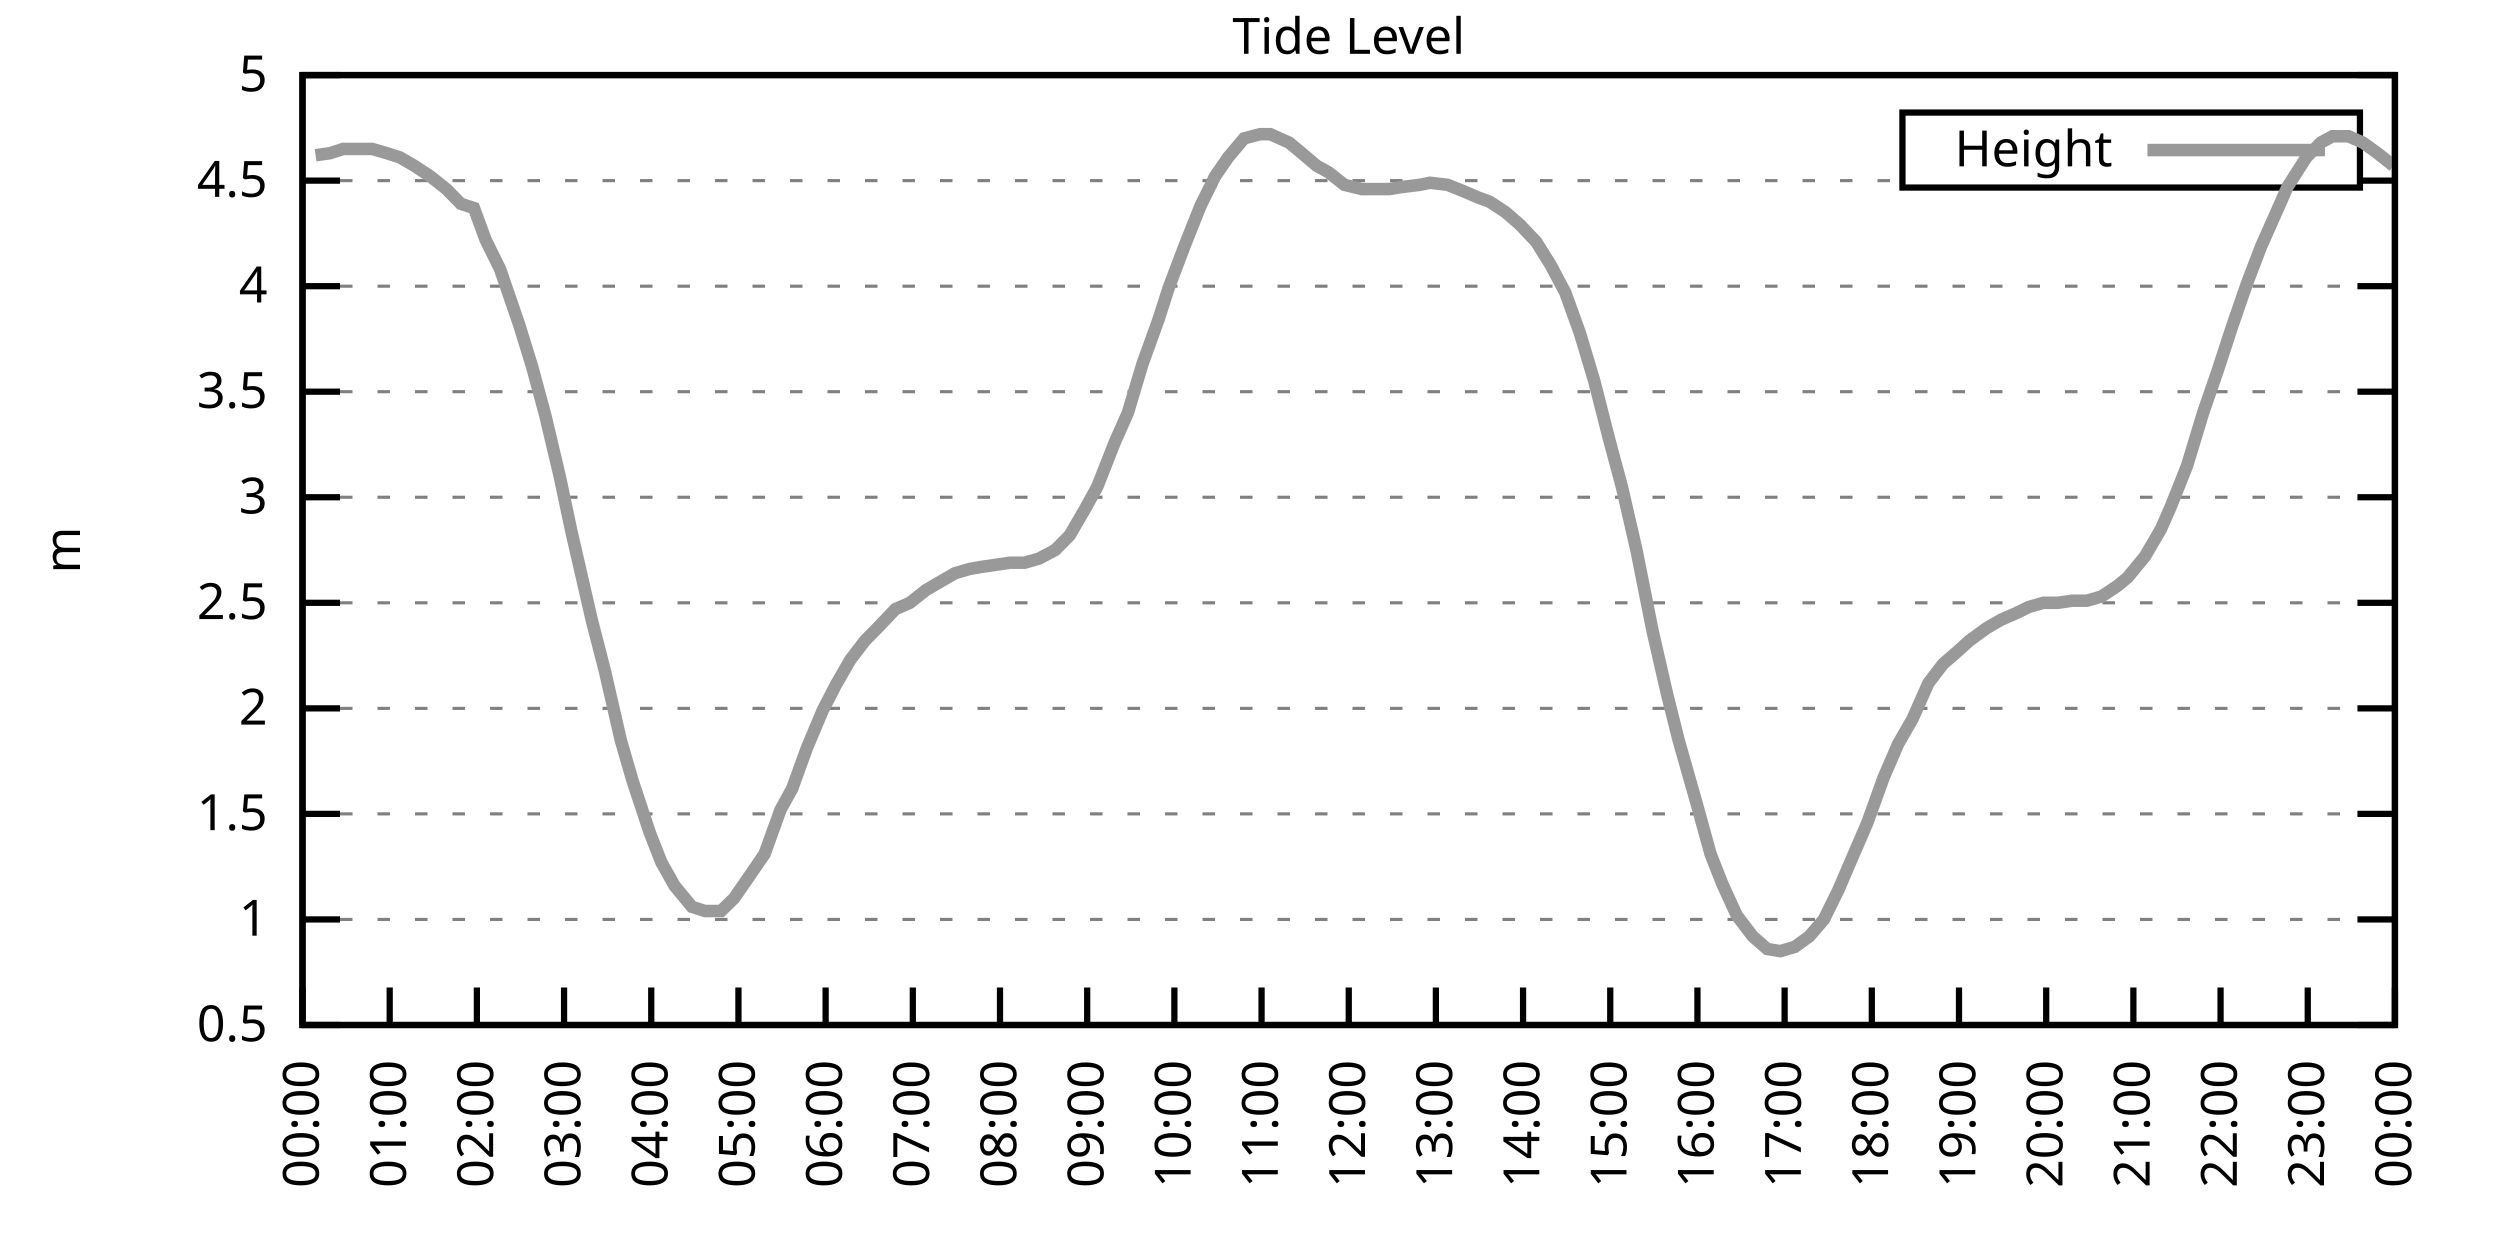
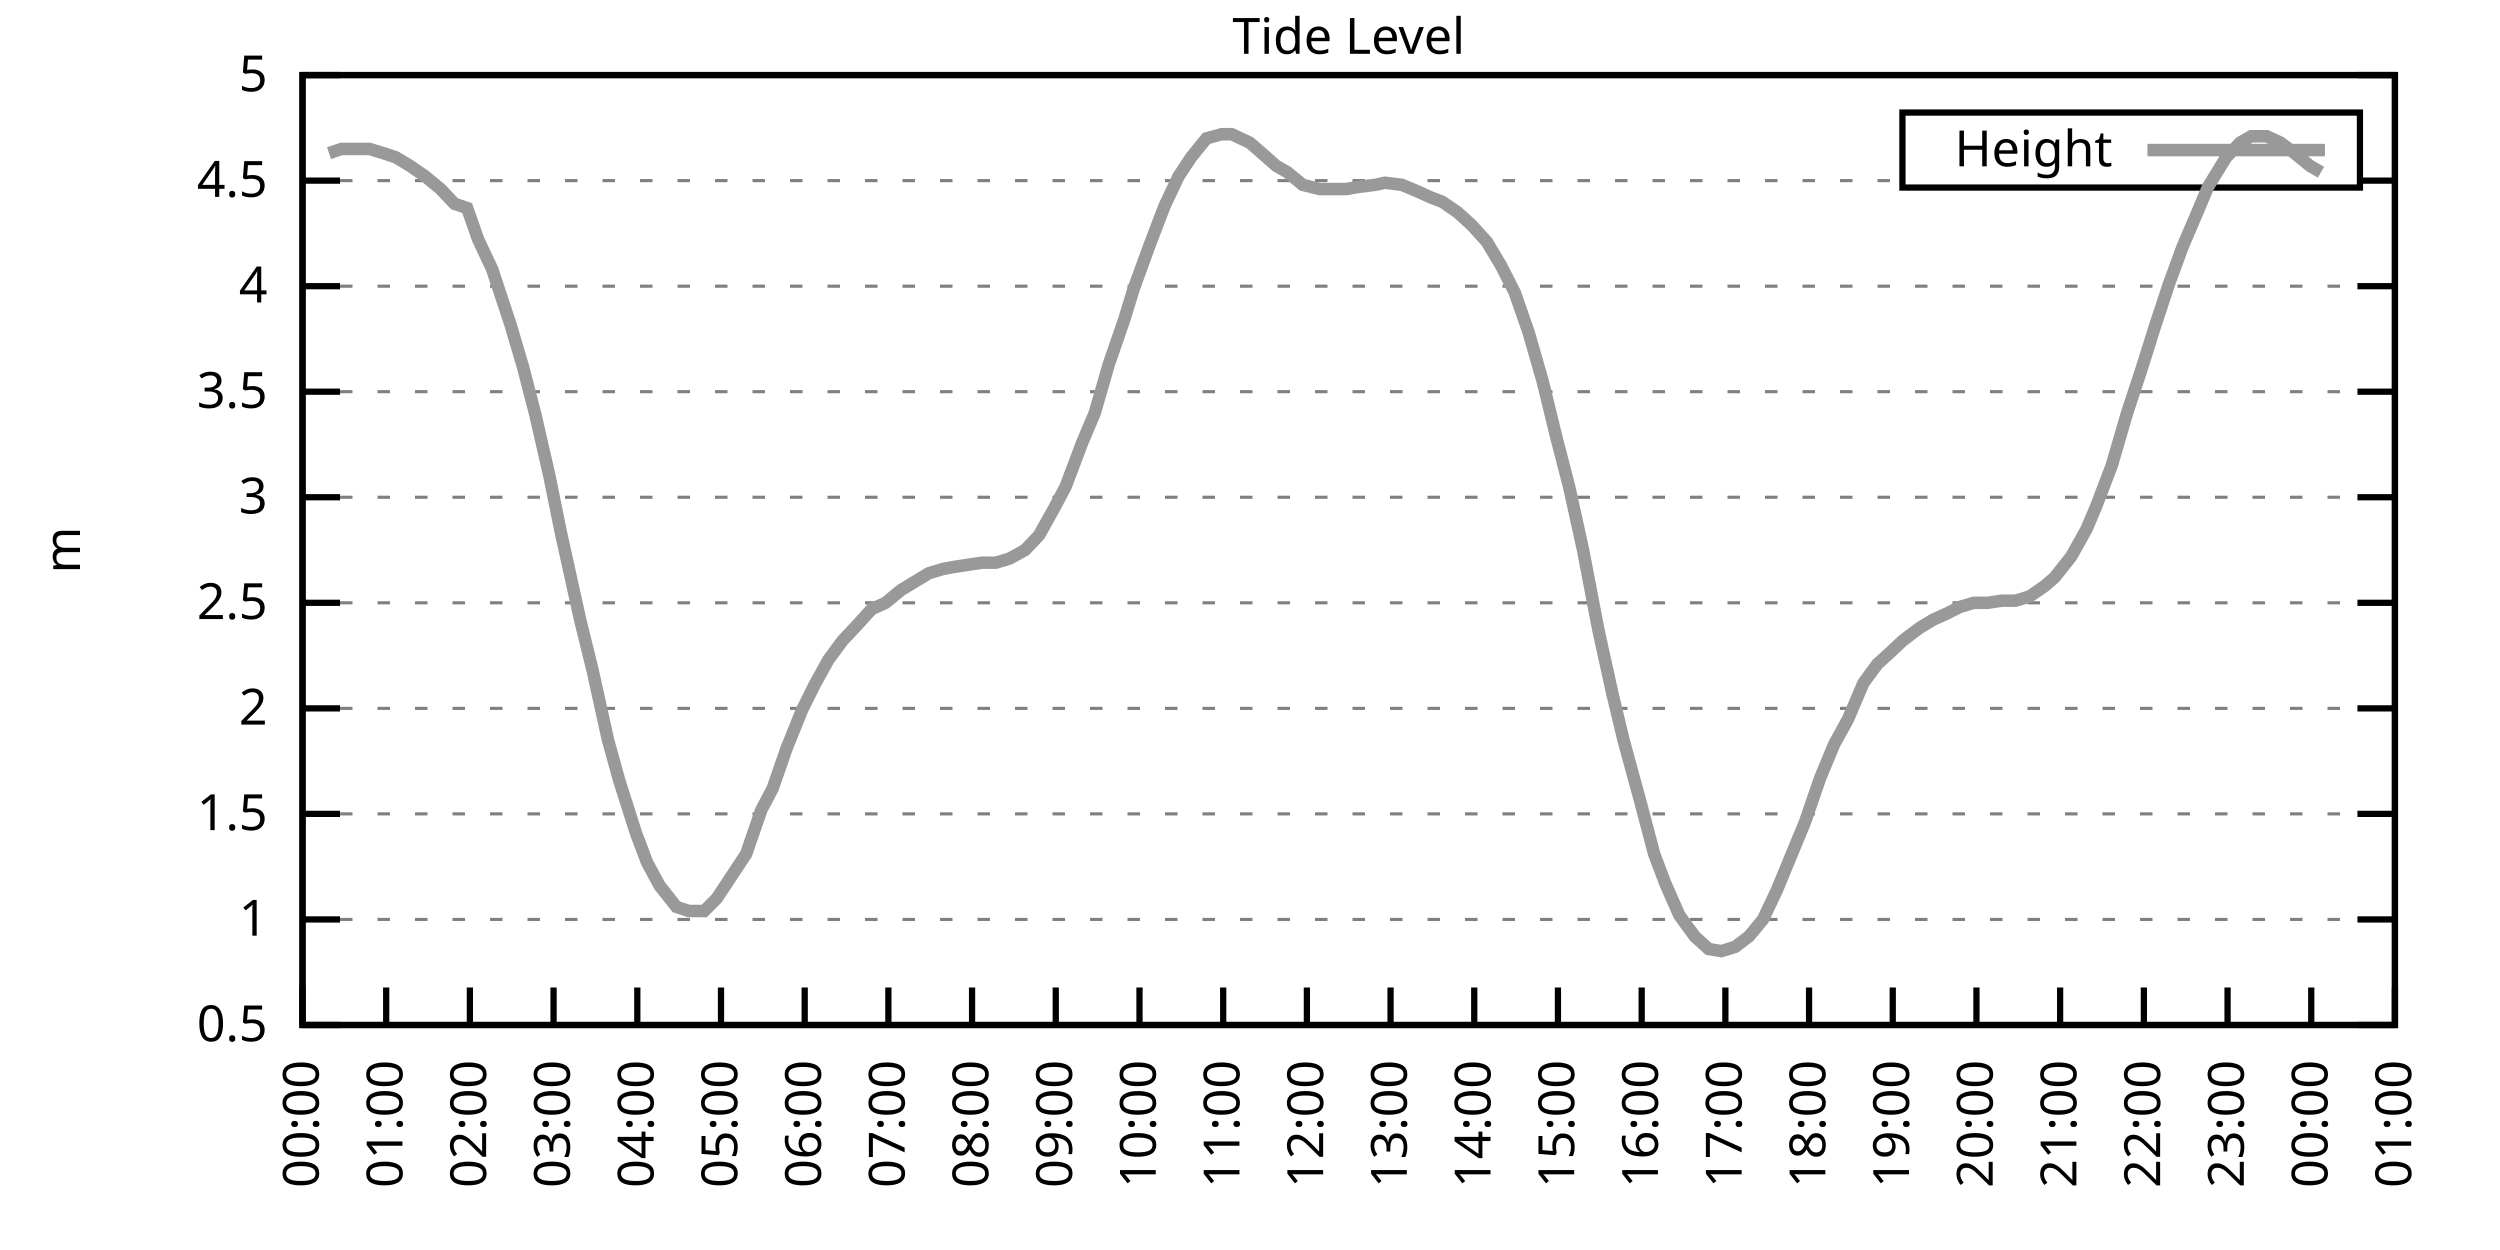
<svg xmlns="http://www.w3.org/2000/svg" xmlns:xlink="http://www.w3.org/1999/xlink" width="400" height="200" viewBox="0 0 400 200">
  <g id="gnuplot_canvas">
    <rect x="0" y="0" width="400" height="200" fill="none" />
    <defs>
      <circle id="gpDot" r="0.5" stroke-width="0.5" stroke="currentColor" />
      <path id="gpPt0" stroke-width="0.333" stroke="currentColor" d="M-1,0 h2 M0,-1 v2" />
      <path id="gpPt1" stroke-width="0.333" stroke="currentColor" d="M-1,-1 L1,1 M1,-1 L-1,1" />
      <path id="gpPt2" stroke-width="0.333" stroke="currentColor" d="M-1,0 L1,0 M0,-1 L0,1 M-1,-1 L1,1 M-1,1 L1,-1" />
      <rect id="gpPt3" stroke-width="0.333" stroke="currentColor" x="-1" y="-1" width="2" height="2" />
      <rect id="gpPt4" stroke-width="0.333" stroke="currentColor" fill="currentColor" x="-1" y="-1" width="2" height="2" />
      <circle id="gpPt5" stroke-width="0.333" stroke="currentColor" cx="0" cy="0" r="1" />
      <use xlink:href="#gpPt5" id="gpPt6" fill="currentColor" stroke="none" />
      <path id="gpPt7" stroke-width="0.333" stroke="currentColor" d="M0,-1.33 L-1.33,0.67 L1.33,0.67 z" />
      <use xlink:href="#gpPt7" id="gpPt8" fill="currentColor" stroke="none" />
      <use xlink:href="#gpPt7" id="gpPt9" stroke="currentColor" transform="rotate(180)" />
      <use xlink:href="#gpPt9" id="gpPt10" fill="currentColor" stroke="none" />
      <use xlink:href="#gpPt3" id="gpPt11" stroke="currentColor" transform="rotate(45)" />
      <use xlink:href="#gpPt11" id="gpPt12" fill="currentColor" stroke="none" />
      <path id="gpPt13" stroke-width="0.333" stroke="currentColor" d="M0,1.330 L1.265,0.411 L0.782,-1.067 L-0.782,-1.076 L-1.265,0.411 z" />
      <use xlink:href="#gpPt13" id="gpPt14" fill="currentColor" stroke="none" />
      <filter id="textbox" filterUnits="objectBoundingBox" x="0" y="0" height="1" width="1">
        <feFlood flood-color="white" flood-opacity="1" result="bgnd" />
        <feComposite in="SourceGraphic" in2="bgnd" operator="atop" />
      </filter>
      <filter id="greybox" filterUnits="objectBoundingBox" x="0" y="0" height="1" width="1">
        <feFlood flood-color="lightgrey" flood-opacity="1" result="grey" />
        <feComposite in="SourceGraphic" in2="grey" operator="atop" />
      </filter>
    </defs>
    <g fill="none" color="white" stroke="currentColor" stroke-width="1.00" stroke-linecap="butt" stroke-linejoin="miter">
</g>
    <g fill="none" color="black" stroke="currentColor" stroke-width="1.00" stroke-linecap="butt" stroke-linejoin="miter">
      <g stroke="none" shape-rendering="crispEdges">
        <polygon fill="rgb(255, 255, 255)" points="48.40,164.00 383.18,164.00 383.18,12.02 48.40,12.02 " />
      </g>
    </g>
    <g fill="none" color="black" stroke="currentColor" stroke-width="1.00" stroke-linecap="butt" stroke-linejoin="miter">
</g>
    <g fill="none" color="black" stroke="black" stroke-width="0.50" stroke-linecap="butt" stroke-linejoin="miter">
</g>
    <g fill="none" color="gray" stroke="currentColor" stroke-width="0.50" stroke-linecap="butt" stroke-linejoin="miter">
      <path stroke="gray" stroke-dasharray="2,4" class="gridline" d="M48.40,164.00 L383.19,164.00  " />
    </g>
    <g fill="none" color="gray" stroke="gray" stroke-width="1.00" stroke-linecap="butt" stroke-linejoin="miter">
</g>
    <g fill="none" color="black" stroke="currentColor" stroke-width="1.00" stroke-linecap="butt" stroke-linejoin="miter">
      <path stroke="black" d="M48.40,164.00 L54.40,164.00 M383.19,164.00 L377.19,164.00  " />
      <g transform="translate(42.80,166.60)" stroke="none" fill="black" font-family="Sans" font-size="8.00" text-anchor="end">
        <text>
          <tspan font-family="Sans"> 0.5</tspan>
        </text>
      </g>
    </g>
    <g fill="none" color="black" stroke="currentColor" stroke-width="1.00" stroke-linecap="butt" stroke-linejoin="miter">
</g>
    <g fill="none" color="black" stroke="black" stroke-width="0.50" stroke-linecap="butt" stroke-linejoin="miter">
</g>
    <g fill="none" color="gray" stroke="currentColor" stroke-width="0.50" stroke-linecap="butt" stroke-linejoin="miter">
      <path stroke="gray" stroke-dasharray="2,4" class="gridline" d="M48.40,147.11 L383.19,147.11  " />
    </g>
    <g fill="none" color="gray" stroke="gray" stroke-width="1.00" stroke-linecap="butt" stroke-linejoin="miter">
</g>
    <g fill="none" color="black" stroke="currentColor" stroke-width="1.00" stroke-linecap="butt" stroke-linejoin="miter">
      <path stroke="black" d="M48.40,147.11 L54.40,147.11 M383.19,147.11 L377.19,147.11  " />
      <g transform="translate(42.80,149.71)" stroke="none" fill="black" font-family="Sans" font-size="8.00" text-anchor="end">
        <text>
          <tspan font-family="Sans"> 1</tspan>
        </text>
      </g>
    </g>
    <g fill="none" color="black" stroke="currentColor" stroke-width="1.00" stroke-linecap="butt" stroke-linejoin="miter">
</g>
    <g fill="none" color="black" stroke="black" stroke-width="0.50" stroke-linecap="butt" stroke-linejoin="miter">
</g>
    <g fill="none" color="gray" stroke="currentColor" stroke-width="0.50" stroke-linecap="butt" stroke-linejoin="miter">
      <path stroke="gray" stroke-dasharray="2,4" class="gridline" d="M48.40,130.22 L383.19,130.22  " />
    </g>
    <g fill="none" color="gray" stroke="gray" stroke-width="1.00" stroke-linecap="butt" stroke-linejoin="miter">
</g>
    <g fill="none" color="black" stroke="currentColor" stroke-width="1.00" stroke-linecap="butt" stroke-linejoin="miter">
      <path stroke="black" d="M48.40,130.22 L54.40,130.22 M383.19,130.22 L377.19,130.22  " />
      <g transform="translate(42.80,132.82)" stroke="none" fill="black" font-family="Sans" font-size="8.00" text-anchor="end">
        <text>
          <tspan font-family="Sans"> 1.5</tspan>
        </text>
      </g>
    </g>
    <g fill="none" color="black" stroke="currentColor" stroke-width="1.00" stroke-linecap="butt" stroke-linejoin="miter">
</g>
    <g fill="none" color="black" stroke="black" stroke-width="0.50" stroke-linecap="butt" stroke-linejoin="miter">
</g>
    <g fill="none" color="gray" stroke="currentColor" stroke-width="0.50" stroke-linecap="butt" stroke-linejoin="miter">
      <path stroke="gray" stroke-dasharray="2,4" class="gridline" d="M48.40,113.34 L383.19,113.34  " />
    </g>
    <g fill="none" color="gray" stroke="gray" stroke-width="1.00" stroke-linecap="butt" stroke-linejoin="miter">
</g>
    <g fill="none" color="black" stroke="currentColor" stroke-width="1.00" stroke-linecap="butt" stroke-linejoin="miter">
      <path stroke="black" d="M48.40,113.34 L54.40,113.34 M383.19,113.34 L377.19,113.34  " />
      <g transform="translate(42.80,115.94)" stroke="none" fill="black" font-family="Sans" font-size="8.00" text-anchor="end">
        <text>
          <tspan font-family="Sans"> 2</tspan>
        </text>
      </g>
    </g>
    <g fill="none" color="black" stroke="currentColor" stroke-width="1.00" stroke-linecap="butt" stroke-linejoin="miter">
</g>
    <g fill="none" color="black" stroke="black" stroke-width="0.50" stroke-linecap="butt" stroke-linejoin="miter">
</g>
    <g fill="none" color="gray" stroke="currentColor" stroke-width="0.50" stroke-linecap="butt" stroke-linejoin="miter">
      <path stroke="gray" stroke-dasharray="2,4" class="gridline" d="M48.40,96.45 L383.19,96.45  " />
    </g>
    <g fill="none" color="gray" stroke="gray" stroke-width="1.00" stroke-linecap="butt" stroke-linejoin="miter">
</g>
    <g fill="none" color="black" stroke="currentColor" stroke-width="1.00" stroke-linecap="butt" stroke-linejoin="miter">
      <path stroke="black" d="M48.40,96.45 L54.40,96.45 M383.19,96.45 L377.19,96.45  " />
      <g transform="translate(42.80,99.05)" stroke="none" fill="black" font-family="Sans" font-size="8.00" text-anchor="end">
        <text>
          <tspan font-family="Sans"> 2.5</tspan>
        </text>
      </g>
    </g>
    <g fill="none" color="black" stroke="currentColor" stroke-width="1.00" stroke-linecap="butt" stroke-linejoin="miter">
</g>
    <g fill="none" color="black" stroke="black" stroke-width="0.50" stroke-linecap="butt" stroke-linejoin="miter">
</g>
    <g fill="none" color="gray" stroke="currentColor" stroke-width="0.50" stroke-linecap="butt" stroke-linejoin="miter">
      <path stroke="gray" stroke-dasharray="2,4" class="gridline" d="M48.40,79.56 L383.19,79.56  " />
    </g>
    <g fill="none" color="gray" stroke="gray" stroke-width="1.00" stroke-linecap="butt" stroke-linejoin="miter">
</g>
    <g fill="none" color="black" stroke="currentColor" stroke-width="1.00" stroke-linecap="butt" stroke-linejoin="miter">
      <path stroke="black" d="M48.40,79.56 L54.40,79.56 M383.19,79.56 L377.19,79.56  " />
      <g transform="translate(42.80,82.16)" stroke="none" fill="black" font-family="Sans" font-size="8.00" text-anchor="end">
        <text>
          <tspan font-family="Sans"> 3</tspan>
        </text>
      </g>
    </g>
    <g fill="none" color="black" stroke="currentColor" stroke-width="1.00" stroke-linecap="butt" stroke-linejoin="miter">
</g>
    <g fill="none" color="black" stroke="black" stroke-width="0.50" stroke-linecap="butt" stroke-linejoin="miter">
</g>
    <g fill="none" color="gray" stroke="currentColor" stroke-width="0.50" stroke-linecap="butt" stroke-linejoin="miter">
      <path stroke="gray" stroke-dasharray="2,4" class="gridline" d="M48.40,62.67 L383.19,62.67  " />
    </g>
    <g fill="none" color="gray" stroke="gray" stroke-width="1.00" stroke-linecap="butt" stroke-linejoin="miter">
</g>
    <g fill="none" color="black" stroke="currentColor" stroke-width="1.00" stroke-linecap="butt" stroke-linejoin="miter">
      <path stroke="black" d="M48.40,62.67 L54.40,62.67 M383.19,62.67 L377.19,62.67  " />
      <g transform="translate(42.80,65.27)" stroke="none" fill="black" font-family="Sans" font-size="8.00" text-anchor="end">
        <text>
          <tspan font-family="Sans"> 3.5</tspan>
        </text>
      </g>
    </g>
    <g fill="none" color="black" stroke="currentColor" stroke-width="1.00" stroke-linecap="butt" stroke-linejoin="miter">
</g>
    <g fill="none" color="black" stroke="black" stroke-width="0.50" stroke-linecap="butt" stroke-linejoin="miter">
</g>
    <g fill="none" color="gray" stroke="currentColor" stroke-width="0.50" stroke-linecap="butt" stroke-linejoin="miter">
      <path stroke="gray" stroke-dasharray="2,4" class="gridline" d="M48.40,45.79 L383.19,45.79  " />
    </g>
    <g fill="none" color="gray" stroke="gray" stroke-width="1.00" stroke-linecap="butt" stroke-linejoin="miter">
</g>
    <g fill="none" color="black" stroke="currentColor" stroke-width="1.00" stroke-linecap="butt" stroke-linejoin="miter">
      <path stroke="black" d="M48.40,45.79 L54.40,45.79 M383.19,45.79 L377.19,45.79  " />
      <g transform="translate(42.80,48.39)" stroke="none" fill="black" font-family="Sans" font-size="8.00" text-anchor="end">
        <text>
          <tspan font-family="Sans"> 4</tspan>
        </text>
      </g>
    </g>
    <g fill="none" color="black" stroke="currentColor" stroke-width="1.00" stroke-linecap="butt" stroke-linejoin="miter">
</g>
    <g fill="none" color="black" stroke="black" stroke-width="0.50" stroke-linecap="butt" stroke-linejoin="miter">
</g>
    <g fill="none" color="gray" stroke="currentColor" stroke-width="0.50" stroke-linecap="butt" stroke-linejoin="miter">
      <path stroke="gray" stroke-dasharray="2,4" class="gridline" d="M48.40,28.90 L304.39,28.90 M377.59,28.90 L383.19,28.90  " />
    </g>
    <g fill="none" color="gray" stroke="gray" stroke-width="1.00" stroke-linecap="butt" stroke-linejoin="miter">
</g>
    <g fill="none" color="black" stroke="currentColor" stroke-width="1.00" stroke-linecap="butt" stroke-linejoin="miter">
      <path stroke="black" d="M48.40,28.90 L54.40,28.90 M383.19,28.90 L377.19,28.90  " />
      <g transform="translate(42.80,31.50)" stroke="none" fill="black" font-family="Sans" font-size="8.00" text-anchor="end">
        <text>
          <tspan font-family="Sans"> 4.5</tspan>
        </text>
      </g>
    </g>
    <g fill="none" color="black" stroke="currentColor" stroke-width="1.00" stroke-linecap="butt" stroke-linejoin="miter">
</g>
    <g fill="none" color="black" stroke="black" stroke-width="0.50" stroke-linecap="butt" stroke-linejoin="miter">
</g>
    <g fill="none" color="gray" stroke="currentColor" stroke-width="0.50" stroke-linecap="butt" stroke-linejoin="miter">
      <path stroke="gray" stroke-dasharray="2,4" class="gridline" d="M48.40,12.01 L383.19,12.01  " />
    </g>
    <g fill="none" color="gray" stroke="gray" stroke-width="1.00" stroke-linecap="butt" stroke-linejoin="miter">
</g>
    <g fill="none" color="black" stroke="currentColor" stroke-width="1.00" stroke-linecap="butt" stroke-linejoin="miter">
      <path stroke="black" d="M48.40,12.01 L54.40,12.01 M383.19,12.01 L377.19,12.01  " />
      <g transform="translate(42.80,14.61)" stroke="none" fill="black" font-family="Sans" font-size="8.00" text-anchor="end">
        <text>
          <tspan font-family="Sans"> 5</tspan>
        </text>
      </g>
    </g>
    <g fill="none" color="black" stroke="currentColor" stroke-width="1.00" stroke-linecap="butt" stroke-linejoin="miter">
      <path stroke="black" d="M48.40,164.00 L48.40,158.00  " />
      <g transform="translate(51.00,169.60) rotate(270.00)" stroke="none" fill="black" font-family="Sans" font-size="8.00" text-anchor="end">
        <text>
          <tspan font-family="Sans">00:00</tspan>
        </text>
      </g>
    </g>
    <g fill="none" color="black" stroke="currentColor" stroke-width="1.00" stroke-linecap="butt" stroke-linejoin="miter">
-       <path stroke="black" d="M62.35,164.00 L62.35,158.00  " />
-       <g transform="translate(64.95,169.60) rotate(270.00)" stroke="none" fill="black" font-family="Sans" font-size="8.00" text-anchor="end">
+       <path stroke="black" d="M61.79,164.00 L61.79,158.00  " />
+       <g transform="translate(64.39,169.60) rotate(270.00)" stroke="none" fill="black" font-family="Sans" font-size="8.00" text-anchor="end">
        <text>
          <tspan font-family="Sans">01:00</tspan>
        </text>
      </g>
    </g>
    <g fill="none" color="black" stroke="currentColor" stroke-width="1.00" stroke-linecap="butt" stroke-linejoin="miter">
-       <path stroke="black" d="M76.30,164.00 L76.30,158.00  " />
-       <g transform="translate(78.90,169.60) rotate(270.00)" stroke="none" fill="black" font-family="Sans" font-size="8.00" text-anchor="end">
+       <path stroke="black" d="M75.18,164.00 L75.18,158.00  " />
+       <g transform="translate(77.78,169.60) rotate(270.00)" stroke="none" fill="black" font-family="Sans" font-size="8.00" text-anchor="end">
        <text>
          <tspan font-family="Sans">02:00</tspan>
        </text>
      </g>
    </g>
    <g fill="none" color="black" stroke="currentColor" stroke-width="1.00" stroke-linecap="butt" stroke-linejoin="miter">
-       <path stroke="black" d="M90.25,164.00 L90.25,158.00  " />
-       <g transform="translate(92.85,169.60) rotate(270.00)" stroke="none" fill="black" font-family="Sans" font-size="8.00" text-anchor="end">
+       <path stroke="black" d="M88.57,164.00 L88.57,158.00  " />
+       <g transform="translate(91.17,169.60) rotate(270.00)" stroke="none" fill="black" font-family="Sans" font-size="8.00" text-anchor="end">
        <text>
          <tspan font-family="Sans">03:00</tspan>
        </text>
      </g>
    </g>
    <g fill="none" color="black" stroke="currentColor" stroke-width="1.00" stroke-linecap="butt" stroke-linejoin="miter">
-       <path stroke="black" d="M104.20,164.00 L104.20,158.00  " />
-       <g transform="translate(106.80,169.60) rotate(270.00)" stroke="none" fill="black" font-family="Sans" font-size="8.00" text-anchor="end">
+       <path stroke="black" d="M101.97,164.00 L101.97,158.00  " />
+       <g transform="translate(104.57,169.60) rotate(270.00)" stroke="none" fill="black" font-family="Sans" font-size="8.00" text-anchor="end">
        <text>
          <tspan font-family="Sans">04:00</tspan>
        </text>
      </g>
    </g>
    <g fill="none" color="black" stroke="currentColor" stroke-width="1.00" stroke-linecap="butt" stroke-linejoin="miter">
-       <path stroke="black" d="M118.15,164.00 L118.15,158.00  " />
-       <g transform="translate(120.75,169.60) rotate(270.00)" stroke="none" fill="black" font-family="Sans" font-size="8.00" text-anchor="end">
+       <path stroke="black" d="M115.36,164.00 L115.36,158.00  " />
+       <g transform="translate(117.96,169.60) rotate(270.00)" stroke="none" fill="black" font-family="Sans" font-size="8.00" text-anchor="end">
        <text>
          <tspan font-family="Sans">05:00</tspan>
        </text>
      </g>
    </g>
    <g fill="none" color="black" stroke="currentColor" stroke-width="1.00" stroke-linecap="butt" stroke-linejoin="miter">
-       <path stroke="black" d="M132.10,164.00 L132.10,158.00  " />
-       <g transform="translate(134.70,169.60) rotate(270.00)" stroke="none" fill="black" font-family="Sans" font-size="8.00" text-anchor="end">
+       <path stroke="black" d="M128.75,164.00 L128.75,158.00  " />
+       <g transform="translate(131.35,169.60) rotate(270.00)" stroke="none" fill="black" font-family="Sans" font-size="8.00" text-anchor="end">
        <text>
          <tspan font-family="Sans">06:00</tspan>
        </text>
      </g>
    </g>
    <g fill="none" color="black" stroke="currentColor" stroke-width="1.00" stroke-linecap="butt" stroke-linejoin="miter">
-       <path stroke="black" d="M146.05,164.00 L146.05,158.00  " />
-       <g transform="translate(148.65,169.60) rotate(270.00)" stroke="none" fill="black" font-family="Sans" font-size="8.00" text-anchor="end">
+       <path stroke="black" d="M142.14,164.00 L142.14,158.00  " />
+       <g transform="translate(144.74,169.60) rotate(270.00)" stroke="none" fill="black" font-family="Sans" font-size="8.00" text-anchor="end">
        <text>
          <tspan font-family="Sans">07:00</tspan>
        </text>
      </g>
    </g>
    <g fill="none" color="black" stroke="currentColor" stroke-width="1.00" stroke-linecap="butt" stroke-linejoin="miter">
-       <path stroke="black" d="M160.00,164.00 L160.00,158.00  " />
-       <g transform="translate(162.60,169.60) rotate(270.00)" stroke="none" fill="black" font-family="Sans" font-size="8.00" text-anchor="end">
+       <path stroke="black" d="M155.53,164.00 L155.53,158.00  " />
+       <g transform="translate(158.13,169.60) rotate(270.00)" stroke="none" fill="black" font-family="Sans" font-size="8.00" text-anchor="end">
        <text>
          <tspan font-family="Sans">08:00</tspan>
        </text>
      </g>
    </g>
    <g fill="none" color="black" stroke="currentColor" stroke-width="1.00" stroke-linecap="butt" stroke-linejoin="miter">
-       <path stroke="black" d="M173.95,164.00 L173.95,158.00  " />
-       <g transform="translate(176.55,169.60) rotate(270.00)" stroke="none" fill="black" font-family="Sans" font-size="8.00" text-anchor="end">
+       <path stroke="black" d="M168.92,164.00 L168.92,158.00  " />
+       <g transform="translate(171.52,169.60) rotate(270.00)" stroke="none" fill="black" font-family="Sans" font-size="8.00" text-anchor="end">
        <text>
          <tspan font-family="Sans">09:00</tspan>
        </text>
      </g>
    </g>
    <g fill="none" color="black" stroke="currentColor" stroke-width="1.00" stroke-linecap="butt" stroke-linejoin="miter">
-       <path stroke="black" d="M187.90,164.00 L187.90,158.00  " />
-       <g transform="translate(190.50,169.60) rotate(270.00)" stroke="none" fill="black" font-family="Sans" font-size="8.00" text-anchor="end">
+       <path stroke="black" d="M182.32,164.00 L182.32,158.00  " />
+       <g transform="translate(184.92,169.60) rotate(270.00)" stroke="none" fill="black" font-family="Sans" font-size="8.00" text-anchor="end">
        <text>
          <tspan font-family="Sans">10:00</tspan>
        </text>
      </g>
    </g>
    <g fill="none" color="black" stroke="currentColor" stroke-width="1.00" stroke-linecap="butt" stroke-linejoin="miter">
-       <path stroke="black" d="M201.85,164.00 L201.85,158.00  " />
-       <g transform="translate(204.45,169.60) rotate(270.00)" stroke="none" fill="black" font-family="Sans" font-size="8.00" text-anchor="end">
+       <path stroke="black" d="M195.71,164.00 L195.71,158.00  " />
+       <g transform="translate(198.31,169.60) rotate(270.00)" stroke="none" fill="black" font-family="Sans" font-size="8.00" text-anchor="end">
        <text>
          <tspan font-family="Sans">11:00</tspan>
        </text>
      </g>
    </g>
    <g fill="none" color="black" stroke="currentColor" stroke-width="1.00" stroke-linecap="butt" stroke-linejoin="miter">
-       <path stroke="black" d="M215.80,164.00 L215.80,158.00  " />
-       <g transform="translate(218.40,169.60) rotate(270.00)" stroke="none" fill="black" font-family="Sans" font-size="8.00" text-anchor="end">
+       <path stroke="black" d="M209.10,164.00 L209.10,158.00  " />
+       <g transform="translate(211.70,169.60) rotate(270.00)" stroke="none" fill="black" font-family="Sans" font-size="8.00" text-anchor="end">
        <text>
          <tspan font-family="Sans">12:00</tspan>
        </text>
      </g>
    </g>
    <g fill="none" color="black" stroke="currentColor" stroke-width="1.00" stroke-linecap="butt" stroke-linejoin="miter">
-       <path stroke="black" d="M229.74,164.00 L229.74,158.00  " />
-       <g transform="translate(232.34,169.60) rotate(270.00)" stroke="none" fill="black" font-family="Sans" font-size="8.00" text-anchor="end">
+       <path stroke="black" d="M222.49,164.00 L222.49,158.00  " />
+       <g transform="translate(225.09,169.60) rotate(270.00)" stroke="none" fill="black" font-family="Sans" font-size="8.00" text-anchor="end">
        <text>
          <tspan font-family="Sans">13:00</tspan>
        </text>
      </g>
    </g>
    <g fill="none" color="black" stroke="currentColor" stroke-width="1.00" stroke-linecap="butt" stroke-linejoin="miter">
-       <path stroke="black" d="M243.69,164.00 L243.69,158.00  " />
-       <g transform="translate(246.29,169.60) rotate(270.00)" stroke="none" fill="black" font-family="Sans" font-size="8.00" text-anchor="end">
+       <path stroke="black" d="M235.88,164.00 L235.88,158.00  " />
+       <g transform="translate(238.48,169.60) rotate(270.00)" stroke="none" fill="black" font-family="Sans" font-size="8.00" text-anchor="end">
        <text>
          <tspan font-family="Sans">14:00</tspan>
        </text>
      </g>
    </g>
    <g fill="none" color="black" stroke="currentColor" stroke-width="1.00" stroke-linecap="butt" stroke-linejoin="miter">
-       <path stroke="black" d="M257.64,164.00 L257.64,158.00  " />
-       <g transform="translate(260.24,169.60) rotate(270.00)" stroke="none" fill="black" font-family="Sans" font-size="8.00" text-anchor="end">
+       <path stroke="black" d="M249.27,164.00 L249.27,158.00  " />
+       <g transform="translate(251.87,169.60) rotate(270.00)" stroke="none" fill="black" font-family="Sans" font-size="8.00" text-anchor="end">
        <text>
          <tspan font-family="Sans">15:00</tspan>
        </text>
      </g>
    </g>
    <g fill="none" color="black" stroke="currentColor" stroke-width="1.00" stroke-linecap="butt" stroke-linejoin="miter">
-       <path stroke="black" d="M271.59,164.00 L271.59,158.00  " />
-       <g transform="translate(274.19,169.60) rotate(270.00)" stroke="none" fill="black" font-family="Sans" font-size="8.00" text-anchor="end">
+       <path stroke="black" d="M262.67,164.00 L262.67,158.00  " />
+       <g transform="translate(265.27,169.60) rotate(270.00)" stroke="none" fill="black" font-family="Sans" font-size="8.00" text-anchor="end">
        <text>
          <tspan font-family="Sans">16:00</tspan>
        </text>
      </g>
    </g>
    <g fill="none" color="black" stroke="currentColor" stroke-width="1.00" stroke-linecap="butt" stroke-linejoin="miter">
-       <path stroke="black" d="M285.54,164.00 L285.54,158.00  " />
-       <g transform="translate(288.14,169.60) rotate(270.00)" stroke="none" fill="black" font-family="Sans" font-size="8.00" text-anchor="end">
+       <path stroke="black" d="M276.06,164.00 L276.06,158.00  " />
+       <g transform="translate(278.66,169.60) rotate(270.00)" stroke="none" fill="black" font-family="Sans" font-size="8.00" text-anchor="end">
        <text>
          <tspan font-family="Sans">17:00</tspan>
        </text>
      </g>
    </g>
    <g fill="none" color="black" stroke="currentColor" stroke-width="1.00" stroke-linecap="butt" stroke-linejoin="miter">
-       <path stroke="black" d="M299.49,164.00 L299.49,158.00  " />
-       <g transform="translate(302.09,169.60) rotate(270.00)" stroke="none" fill="black" font-family="Sans" font-size="8.00" text-anchor="end">
+       <path stroke="black" d="M289.45,164.00 L289.45,158.00  " />
+       <g transform="translate(292.05,169.60) rotate(270.00)" stroke="none" fill="black" font-family="Sans" font-size="8.00" text-anchor="end">
        <text>
          <tspan font-family="Sans">18:00</tspan>
        </text>
      </g>
    </g>
    <g fill="none" color="black" stroke="currentColor" stroke-width="1.00" stroke-linecap="butt" stroke-linejoin="miter">
-       <path stroke="black" d="M313.44,164.00 L313.44,158.00  " />
-       <g transform="translate(316.04,169.60) rotate(270.00)" stroke="none" fill="black" font-family="Sans" font-size="8.00" text-anchor="end">
+       <path stroke="black" d="M302.84,164.00 L302.84,158.00  " />
+       <g transform="translate(305.44,169.60) rotate(270.00)" stroke="none" fill="black" font-family="Sans" font-size="8.00" text-anchor="end">
        <text>
          <tspan font-family="Sans">19:00</tspan>
        </text>
      </g>
    </g>
    <g fill="none" color="black" stroke="currentColor" stroke-width="1.00" stroke-linecap="butt" stroke-linejoin="miter">
-       <path stroke="black" d="M327.39,164.00 L327.39,158.00  " />
-       <g transform="translate(329.99,169.60) rotate(270.00)" stroke="none" fill="black" font-family="Sans" font-size="8.00" text-anchor="end">
+       <path stroke="black" d="M316.23,164.00 L316.23,158.00  " />
+       <g transform="translate(318.83,169.60) rotate(270.00)" stroke="none" fill="black" font-family="Sans" font-size="8.00" text-anchor="end">
        <text>
          <tspan font-family="Sans">20:00</tspan>
        </text>
      </g>
    </g>
    <g fill="none" color="black" stroke="currentColor" stroke-width="1.00" stroke-linecap="butt" stroke-linejoin="miter">
-       <path stroke="black" d="M341.34,164.00 L341.34,158.00  " />
-       <g transform="translate(343.94,169.60) rotate(270.00)" stroke="none" fill="black" font-family="Sans" font-size="8.00" text-anchor="end">
+       <path stroke="black" d="M329.62,164.00 L329.62,158.00  " />
+       <g transform="translate(332.22,169.60) rotate(270.00)" stroke="none" fill="black" font-family="Sans" font-size="8.00" text-anchor="end">
        <text>
          <tspan font-family="Sans">21:00</tspan>
        </text>
      </g>
    </g>
    <g fill="none" color="black" stroke="currentColor" stroke-width="1.00" stroke-linecap="butt" stroke-linejoin="miter">
-       <path stroke="black" d="M355.29,164.00 L355.29,158.00  " />
-       <g transform="translate(357.89,169.60) rotate(270.00)" stroke="none" fill="black" font-family="Sans" font-size="8.00" text-anchor="end">
+       <path stroke="black" d="M343.02,164.00 L343.02,158.00  " />
+       <g transform="translate(345.62,169.60) rotate(270.00)" stroke="none" fill="black" font-family="Sans" font-size="8.00" text-anchor="end">
        <text>
          <tspan font-family="Sans">22:00</tspan>
        </text>
      </g>
    </g>
    <g fill="none" color="black" stroke="currentColor" stroke-width="1.00" stroke-linecap="butt" stroke-linejoin="miter">
-       <path stroke="black" d="M369.24,164.00 L369.24,158.00  " />
-       <g transform="translate(371.84,169.60) rotate(270.00)" stroke="none" fill="black" font-family="Sans" font-size="8.00" text-anchor="end">
+       <path stroke="black" d="M356.41,164.00 L356.41,158.00  " />
+       <g transform="translate(359.01,169.60) rotate(270.00)" stroke="none" fill="black" font-family="Sans" font-size="8.00" text-anchor="end">
        <text>
          <tspan font-family="Sans">23:00</tspan>
+         </text>
+       </g>
+     </g>
+     <g fill="none" color="black" stroke="currentColor" stroke-width="1.00" stroke-linecap="butt" stroke-linejoin="miter">
+       <path stroke="black" d="M369.80,164.00 L369.80,158.00  " />
+       <g transform="translate(372.40,169.60) rotate(270.00)" stroke="none" fill="black" font-family="Sans" font-size="8.00" text-anchor="end">
+         <text>
+           <tspan font-family="Sans">00:00</tspan>
        </text>
      </g>
    </g>
    <g fill="none" color="black" stroke="currentColor" stroke-width="1.00" stroke-linecap="butt" stroke-linejoin="miter">
      <path stroke="black" d="M383.19,164.00 L383.19,158.00  " />
      <g transform="translate(385.79,169.60) rotate(270.00)" stroke="none" fill="black" font-family="Sans" font-size="8.00" text-anchor="end">
        <text>
-           <tspan font-family="Sans">00:00</tspan>
+           <tspan font-family="Sans">01:00</tspan>
        </text>
      </g>
    </g>
    <g fill="none" color="black" stroke="currentColor" stroke-width="1.00" stroke-linecap="butt" stroke-linejoin="miter">
</g>
    <g fill="none" color="black" stroke="currentColor" stroke-width="1.00" stroke-linecap="butt" stroke-linejoin="miter">
      <path stroke="black" d="M48.40,12.01 L48.40,164.00 L383.19,164.00 L383.19,12.01 L48.40,12.01 Z  " />
    </g>
    <g fill="none" color="black" stroke="currentColor" stroke-width="1.00" stroke-linecap="butt" stroke-linejoin="miter">
</g>
    <g fill="none" color="black" stroke="currentColor" stroke-width="1.00" stroke-linecap="butt" stroke-linejoin="miter">
      <path stroke="black" d="M304.39,30.01 L304.39,18.01 L377.59,18.01 L377.59,30.01 L304.39,30.01 Z  " />
    </g>
    <g id="Tide_level_plot_1">
      <g fill="none" color="white" stroke="black" stroke-width="2.00" stroke-linecap="butt" stroke-linejoin="miter">
</g>
      <g fill="none" color="black" stroke="currentColor" stroke-width="2.00" stroke-linecap="butt" stroke-linejoin="miter">
        <g transform="translate(337.99,26.61)" stroke="none" fill="black" font-family="Sans" font-size="8.00" text-anchor="end">
          <text>
            <tspan font-family="Sans">Height</tspan>
          </text>
        </g>
      </g>
      <g fill="none" color="black" stroke="currentColor" stroke-width="2.00" stroke-linecap="butt" stroke-linejoin="miter">
-         <path stroke="rgb(153, 153, 153)" d="M343.59,24.01 L371.99,24.01 M50.49,24.84 L52.82,24.51 L54.91,23.83 L57.23,23.83 L59.56,23.83 L61.88,24.51   L63.98,25.18 L66.30,26.53 L68.86,28.22 L71.42,30.25 L73.74,32.61 L75.83,33.29 L77.69,38.35 L80.02,43.08   L83.04,51.87 L85.13,58.62 L87.23,66.39 L89.55,76.18 L91.41,84.97 L94.67,99.15 L96.76,107.26 L99.32,118.40   L101.18,124.82 L103.97,133.26 L105.83,137.99 L107.92,141.71 L110.71,145.09 L112.80,145.76 L115.36,145.76 L117.45,143.73   L119.78,140.36 L122.33,136.64 L124.89,129.55 L126.75,126.17 L129.08,119.75 L131.63,113.67 L133.72,109.62 L136.05,105.57   L138.37,102.53 L140.70,100.16 L143.26,97.46 L145.58,96.45 L148.14,94.42 L150.46,93.07 L152.79,91.72 L155.11,91.04   L156.97,90.71 L159.30,90.37 L161.62,90.03 L163.95,90.03 L166.27,89.36 L168.83,88.00 L171.16,85.64 L173.71,81.25   L175.57,77.87 L178.36,70.78 L180.46,66.05 L182.78,58.28 L185.34,51.19 L186.97,46.12 L189.52,39.37 L192.08,32.95   L194.41,28.22 L196.50,25.18 L199.06,22.14 L201.61,21.47 L203.24,21.47 L206.26,22.82 L207.89,24.17 L210.68,26.53   L212.54,27.55 L215.10,29.57 L217.89,30.25 L219.75,30.25 L222.30,30.25 L224.40,29.91 L227.19,29.57 L228.81,29.24   L231.60,29.57 L234.16,30.59 L236.49,31.60 L238.35,32.28 L240.90,33.96 L243.23,35.99 L245.79,38.69 L248.11,42.41   L250.44,46.80 L252.76,53.22 L255.09,60.98 L257.41,70.10 L259.50,77.87 L261.83,88.00 L264.39,100.84 L266.71,110.97   L268.57,118.40 L271.36,128.20 L273.69,136.64 L275.55,141.37 L277.87,146.44 L280.43,149.81 L282.75,151.84 L284.85,152.18   L287.17,151.50 L289.50,149.81 L291.82,147.11 L294.15,142.38 L296.47,136.98 L298.80,131.58 L301.35,124.48 L303.68,119.08   L306.00,115.03 L308.56,109.28 L310.88,106.24 L313.21,104.22 L315.07,102.53 L317.86,100.50 L320.18,99.15 L322.51,98.14   L324.60,97.12 L326.93,96.45 L329.25,96.45 L331.58,96.11 L333.90,96.11 L336.23,95.44 L338.78,93.75 L340.41,92.40   L343.20,89.02 L345.76,84.63 L347.39,80.91 L349.94,74.49 L352.50,66.05 L354.83,59.30 L357.15,52.20 L359.48,45.45   L361.80,39.37 L364.36,33.63 L365.99,29.91 L369.01,25.18 L371.33,22.82 L373.19,21.80 L375.75,21.80 L378.08,22.82   L380.40,24.51 L382.96,26.53  " />
+         <path stroke="rgb(153, 153, 153)" d="M343.59,24.01 L371.99,24.01 M52.64,24.51 L54.65,23.83 L56.88,23.83 L59.11,23.83 L61.35,24.51 L63.35,25.18   L65.59,26.53 L68.04,28.22 L70.50,30.25 L72.73,32.61 L74.74,33.29 L76.52,38.35 L78.75,43.08 L81.66,51.87   L83.66,58.62 L85.67,66.39 L87.91,76.18 L89.69,84.97 L92.82,99.15 L94.82,107.26 L97.28,118.40 L99.06,124.82   L101.74,133.26 L103.53,137.99 L105.54,141.71 L108.22,145.09 L110.22,145.76 L112.68,145.76 L114.69,143.73 L116.92,140.36   L119.38,136.64 L121.83,129.55 L123.62,126.17 L125.85,119.75 L128.30,113.67 L130.31,109.62 L132.54,105.57 L134.78,102.53   L137.01,100.16 L139.46,97.46 L141.69,96.45 L144.15,94.42 L146.38,93.07 L148.61,91.72 L150.85,91.04 L152.63,90.71   L154.86,90.37 L157.10,90.03 L159.33,90.03 L161.56,89.36 L164.01,88.00 L166.25,85.64 L168.70,81.25 L170.49,77.87   L173.17,70.78 L175.17,66.05 L177.41,58.28 L179.86,51.19 L181.42,46.12 L183.88,39.37 L186.33,32.95 L188.57,28.22   L190.57,25.18 L193.03,22.14 L195.48,21.47 L197.05,21.47 L199.95,22.82 L201.51,24.17 L204.19,26.53 L205.97,27.55   L208.43,29.57 L211.11,30.25 L212.89,30.25 L215.35,30.25 L217.36,29.91 L220.04,29.57 L221.60,29.24 L224.28,29.57   L226.73,30.59 L228.96,31.60 L230.75,32.28 L233.20,33.96 L235.44,35.99 L237.89,38.69 L240.12,42.41 L242.36,46.80   L244.59,53.22 L246.82,60.98 L249.05,70.10 L251.06,77.87 L253.29,88.00 L255.75,100.84 L257.98,110.97 L259.76,118.40   L262.44,128.20 L264.67,136.64 L266.46,141.37 L268.69,146.44 L271.15,149.81 L273.38,151.84 L275.39,152.18 L277.62,151.50   L279.85,149.81 L282.08,147.11 L284.32,142.38 L286.55,136.98 L288.78,131.58 L291.23,124.48 L293.47,119.08 L295.70,115.03   L298.15,109.28 L300.39,106.24 L302.62,104.22 L304.40,102.53 L307.08,100.50 L309.31,99.15 L311.54,98.14 L313.55,97.12   L315.79,96.45 L318.02,96.45 L320.25,96.11 L322.48,96.11 L324.71,95.44 L327.17,93.75 L328.73,92.40 L331.41,89.02   L333.86,84.63 L335.43,80.91 L337.88,74.49 L340.34,66.05 L342.57,59.30 L344.80,52.20 L347.03,45.45 L349.26,39.37   L351.72,33.63 L353.28,29.91 L356.18,25.18 L358.42,22.82 L360.20,21.80 L362.66,21.80 L364.89,22.82 L367.12,24.51   L369.58,26.53 L371.36,27.55  " />
      </g>
    </g>
    <g fill="none" color="black" stroke="currentColor" stroke-width="2.00" stroke-linecap="butt" stroke-linejoin="miter">
</g>
    <g fill="none" color="black" stroke="black" stroke-width="1.00" stroke-linecap="butt" stroke-linejoin="miter">
</g>
    <g fill="none" color="black" stroke="currentColor" stroke-width="1.00" stroke-linecap="butt" stroke-linejoin="miter">
      <path stroke="black" d="M48.40,12.01 L48.40,164.00 L383.19,164.00 L383.19,12.01 L48.40,12.01 Z  " />
      <g transform="translate(12.80,88.01) rotate(270.00)" stroke="none" fill="black" font-family="Sans" font-size="8.00" text-anchor="middle">
        <text>
          <tspan font-family="Sans">m</tspan>
        </text>
      </g>
    </g>
    <g fill="none" color="black" stroke="currentColor" stroke-width="1.00" stroke-linecap="butt" stroke-linejoin="miter">
</g>
    <g fill="none" color="black" stroke="currentColor" stroke-width="1.00" stroke-linecap="butt" stroke-linejoin="miter">
      <g transform="translate(215.79,8.61)" stroke="none" fill="black" font-family="Sans" font-size="8.00" text-anchor="middle">
        <text>
          <tspan font-family="Sans">Tide Level</tspan>
        </text>
      </g>
    </g>
    <g fill="none" color="black" stroke="currentColor" stroke-width="1.00" stroke-linecap="butt" stroke-linejoin="miter">
</g>
  </g>
</svg>
